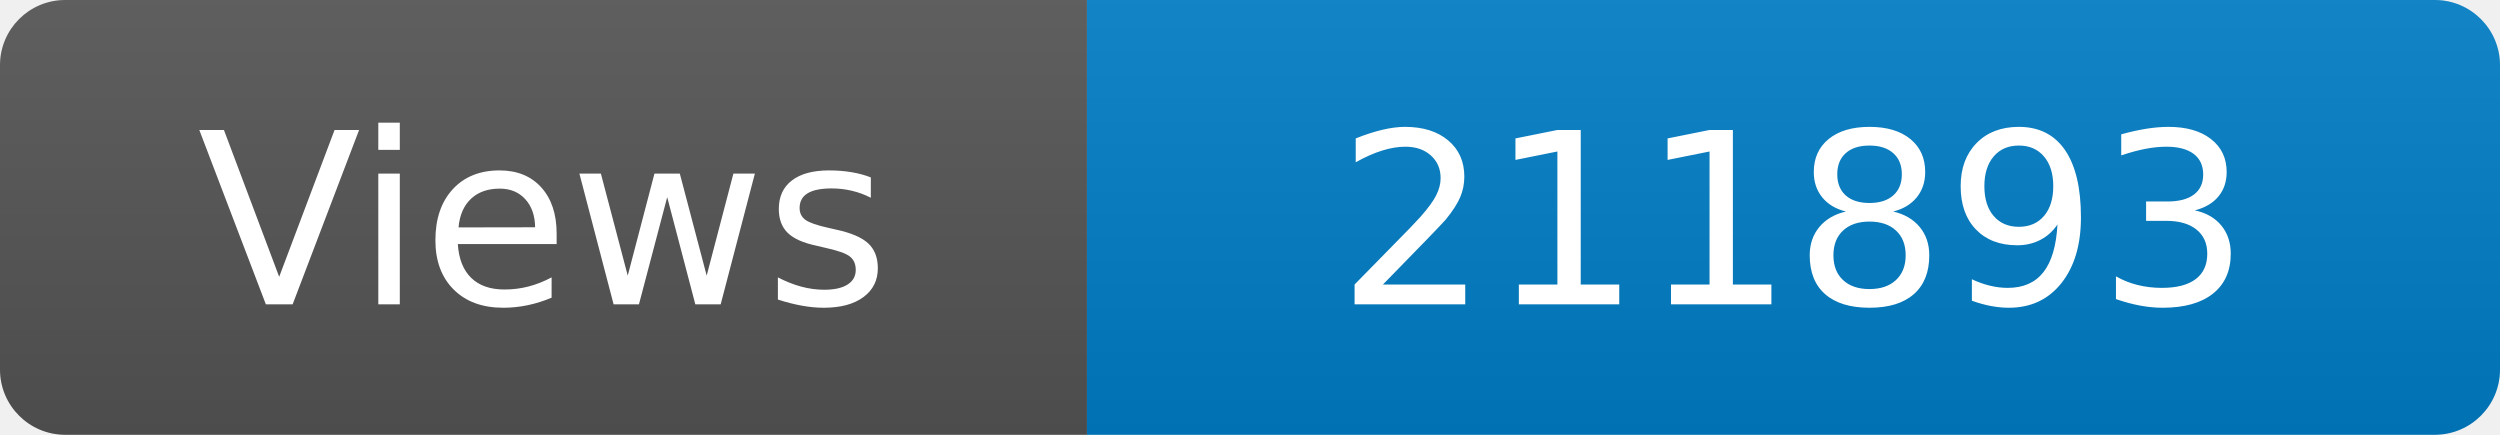
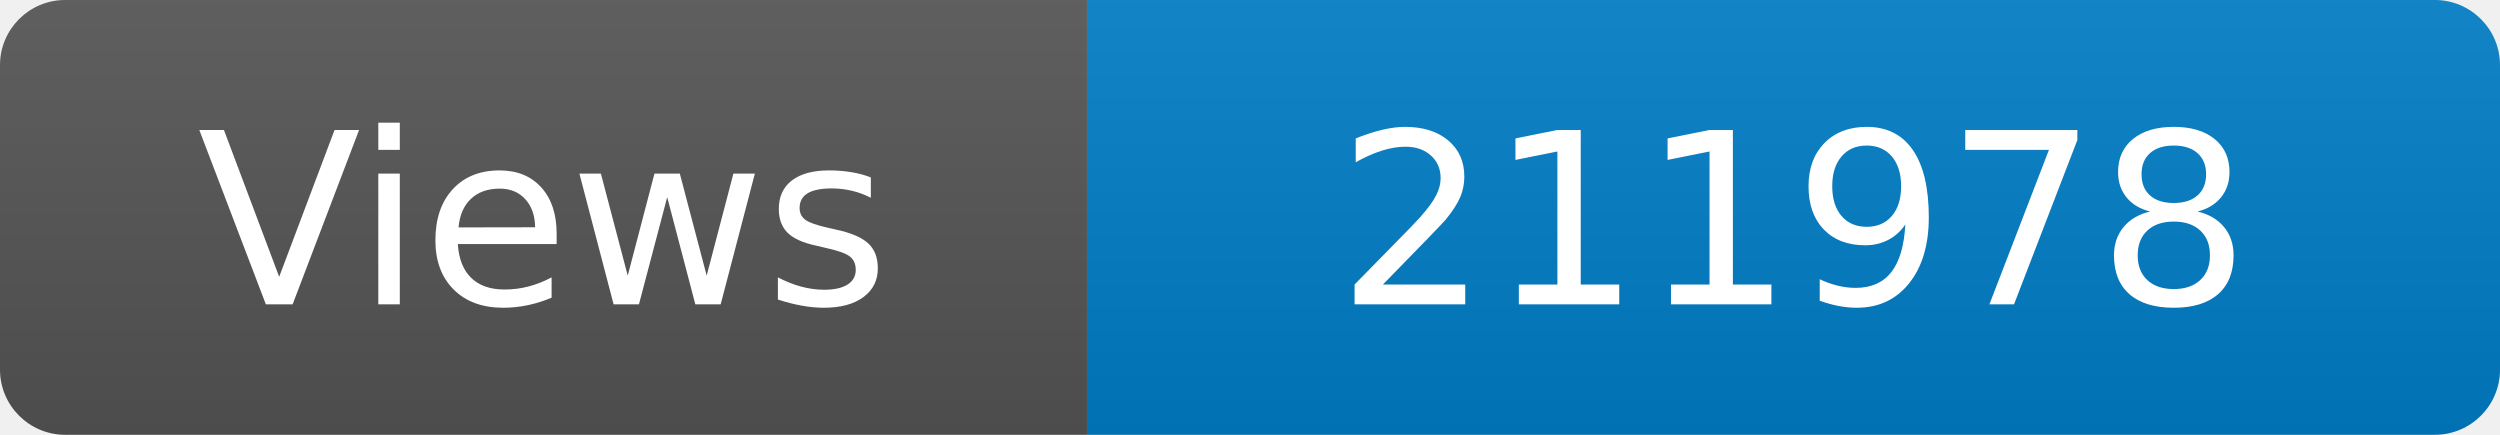
<svg xmlns="http://www.w3.org/2000/svg" width="115" height="20" role="img" aria-label="Maintained?: yes">
  <linearGradient id="s" x2="0" y2="100%">
    <stop offset="0" stop-color="#bbb" stop-opacity=".1" />
    <stop offset="1" stop-opacity=".1" />
  </linearGradient>
  <clipPath id="r">
    <rect width="115" height="20" rx="3" fill="#fff" />
  </clipPath>
  <g clip-path="url(#r)">
    <rect width="50" height="20" fill="#555" />
    <rect x="50" width="160" height="20" fill="#007ec6" />
    <rect width="115" height="20" fill="url(#s)" />
  </g>
  <g fill="#fff" text-anchor="middle" font-family="Verdana,Geneva,DejaVu Sans,sans-serif" font-size="110">
    <text x="250" y="140" transform="scale(.1)" fill="#fff">Views</text>
-     <text x="825" y="140" transform="scale(.1)" fill="#fff">211893</text>
+     <text x="825" y="140" transform="scale(.1)" fill="#fff">211978</text>
  </g>
</svg>
